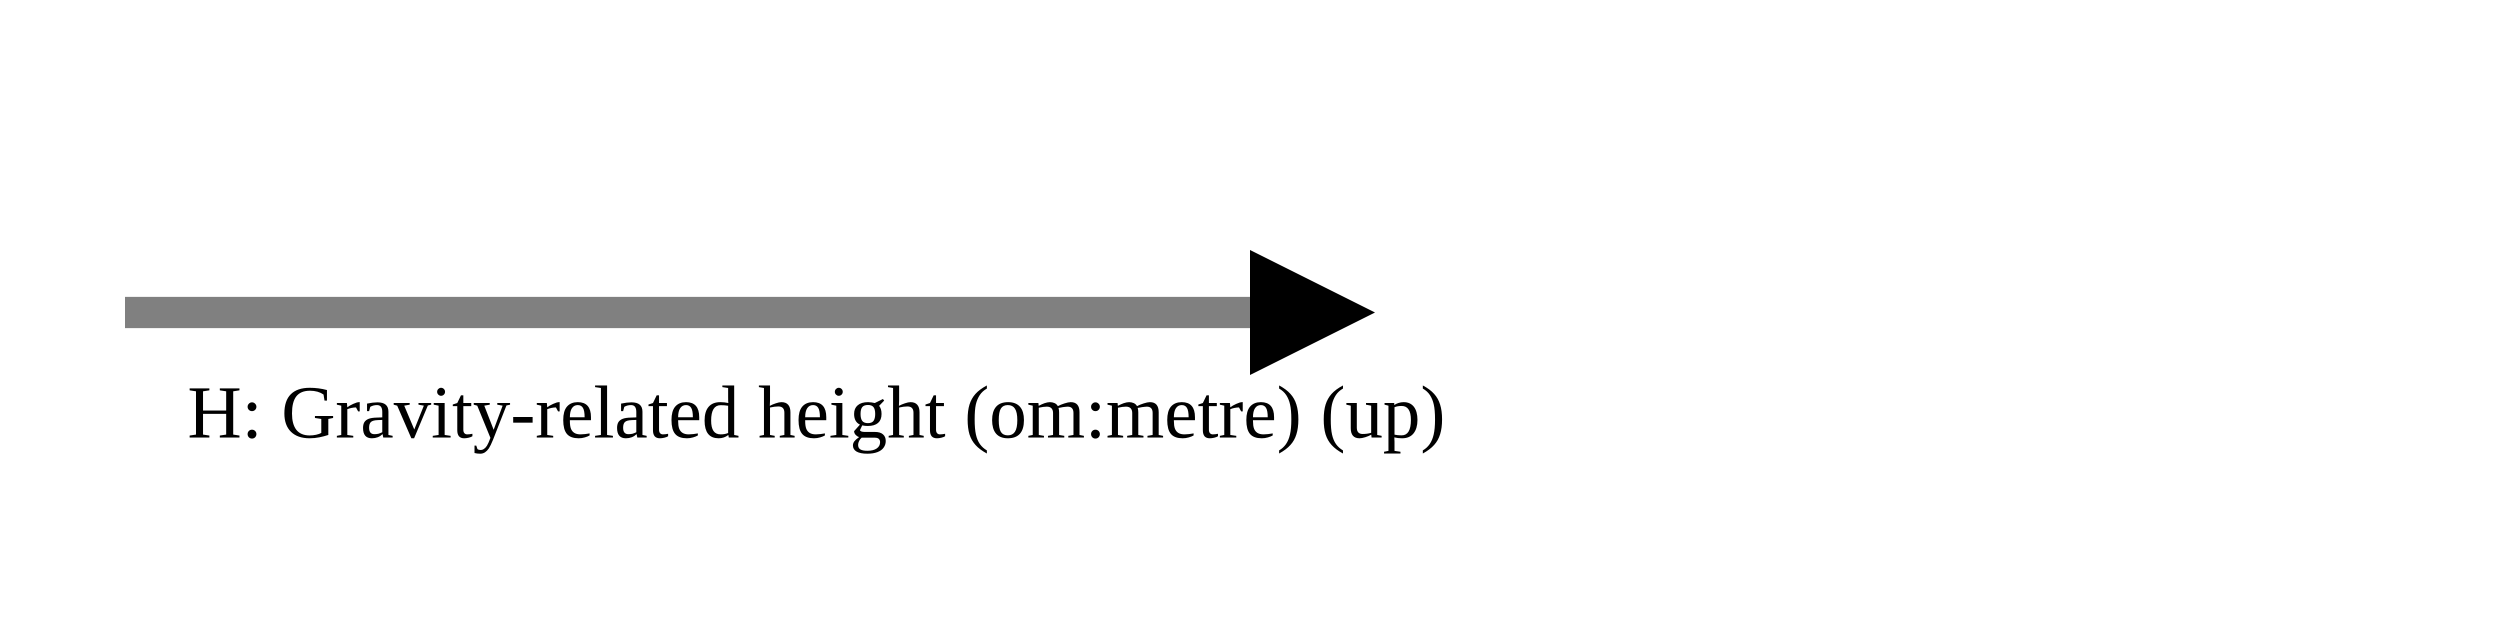
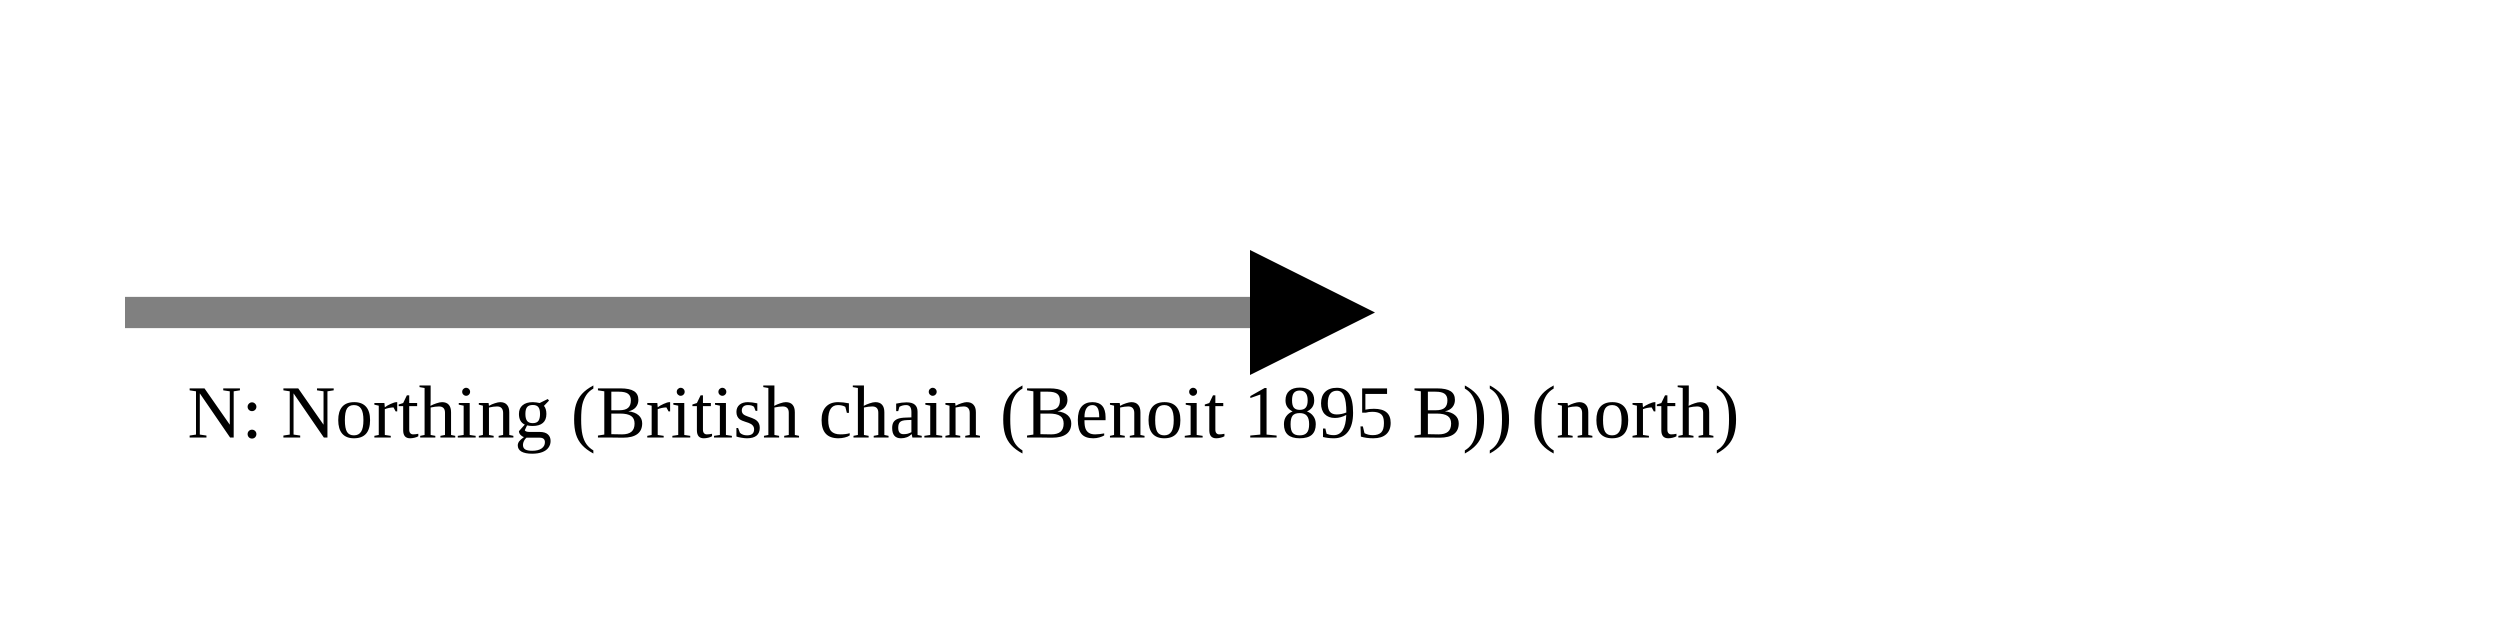
<svg xmlns="http://www.w3.org/2000/svg" version="1.1" width="400" height="100" viewbox="0 0 275 100">
  <defs>
    <marker id="arrowhead" markerWidth="10" markerHeight="7" refX="0" refY="2" orient="auto">
      <polygon points="0 0, 4 2, 0 4" />
    </marker>
  </defs>
  <line x1="20" y1="50" x2="200" y2="50" stroke="gray" stroke-width="5" marker-end="url(#arrowhead)" />
-   <text x="30" y="70" class="small">H: Gravity-related height (om:metre) (up)</text>
+   <text x="30" y="70" class="small">N: Northing (British chain (Benoit 1895 B)) (north)</text>
</svg>
